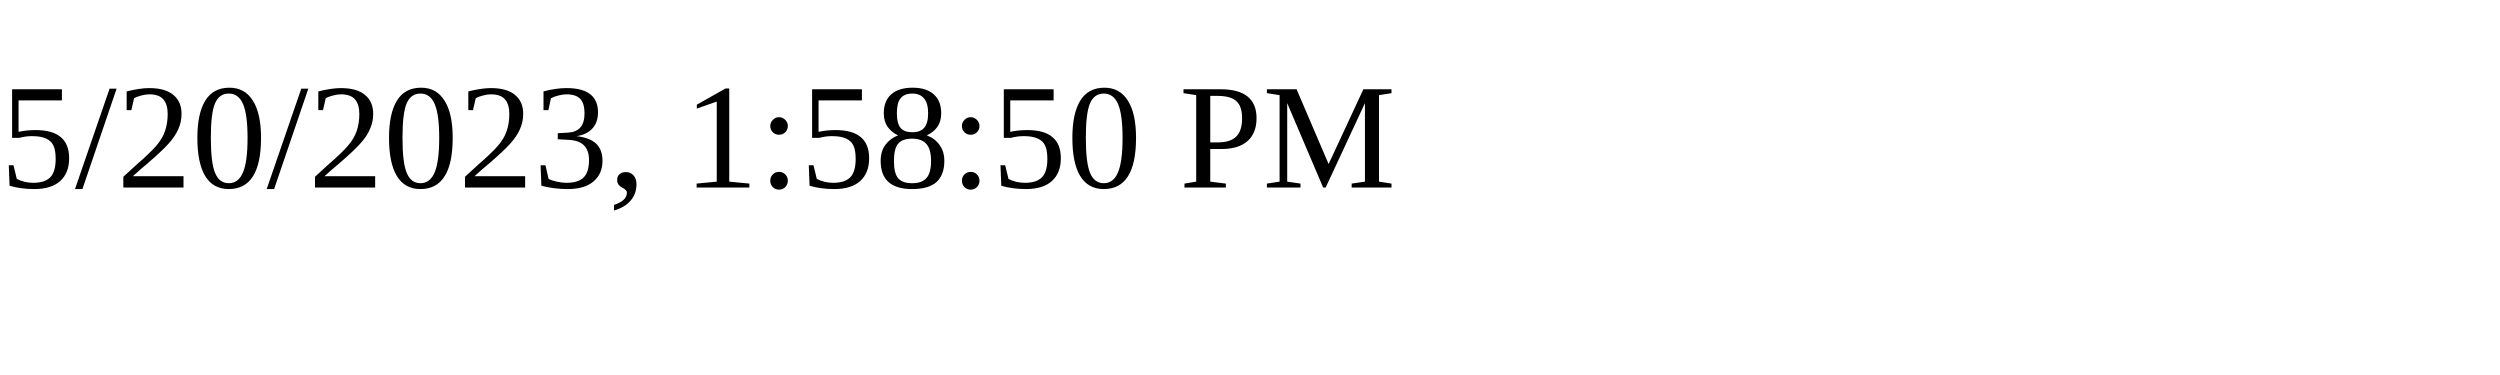
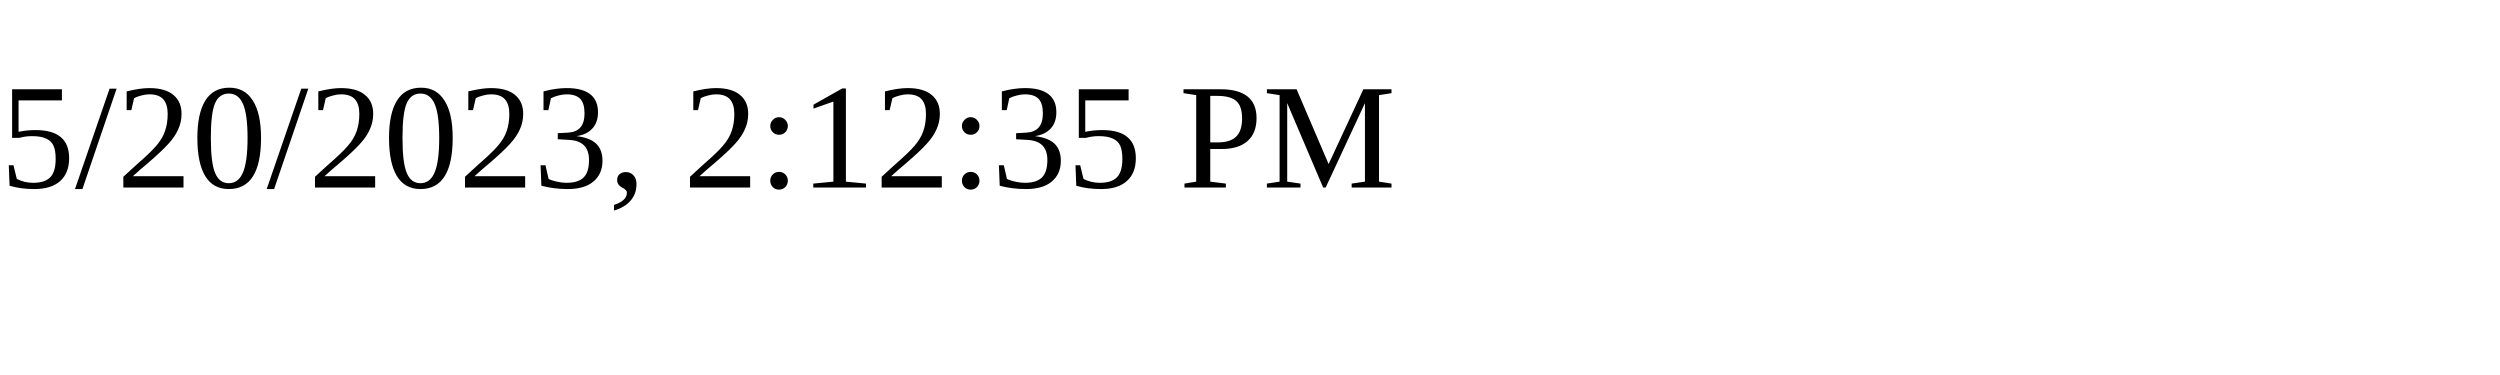
<svg xmlns="http://www.w3.org/2000/svg" height="30" width="200">
-   <text x="0" y="15">5/20/2023, 1:58:50 PM</text>
+   <text x="0" y="15">5/20/2023, 2:12:35 PM</text>
</svg>
